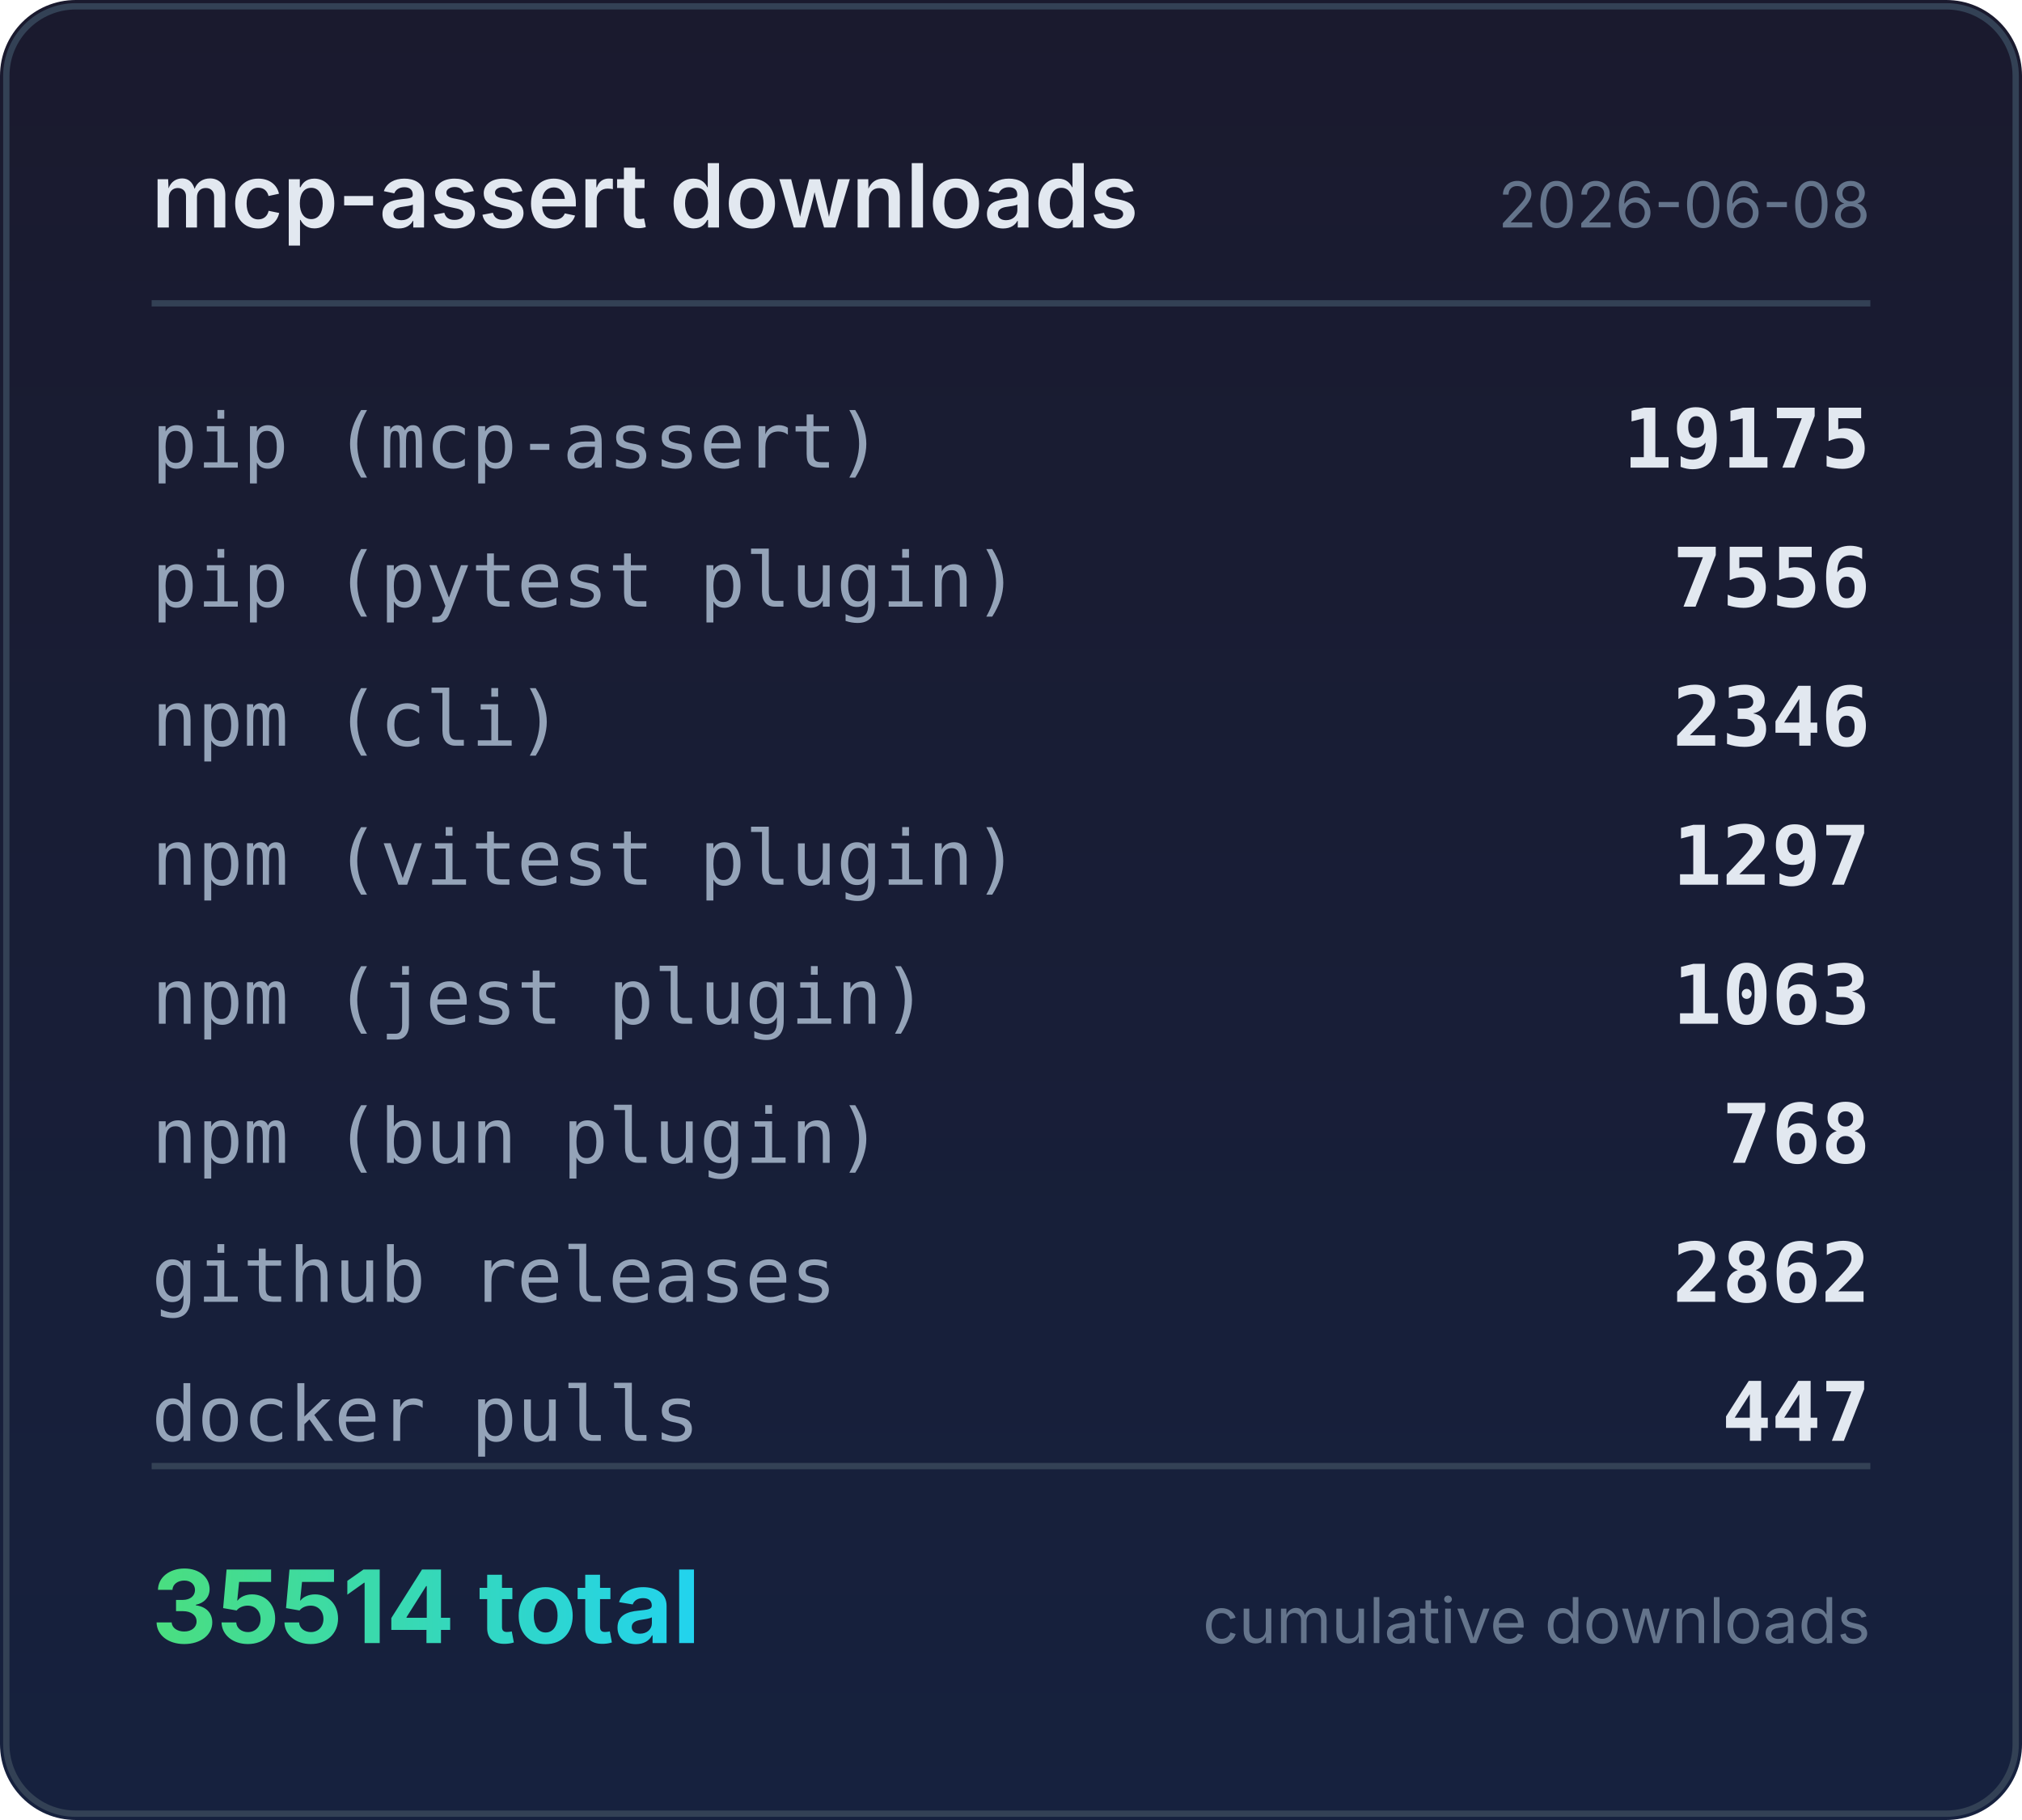
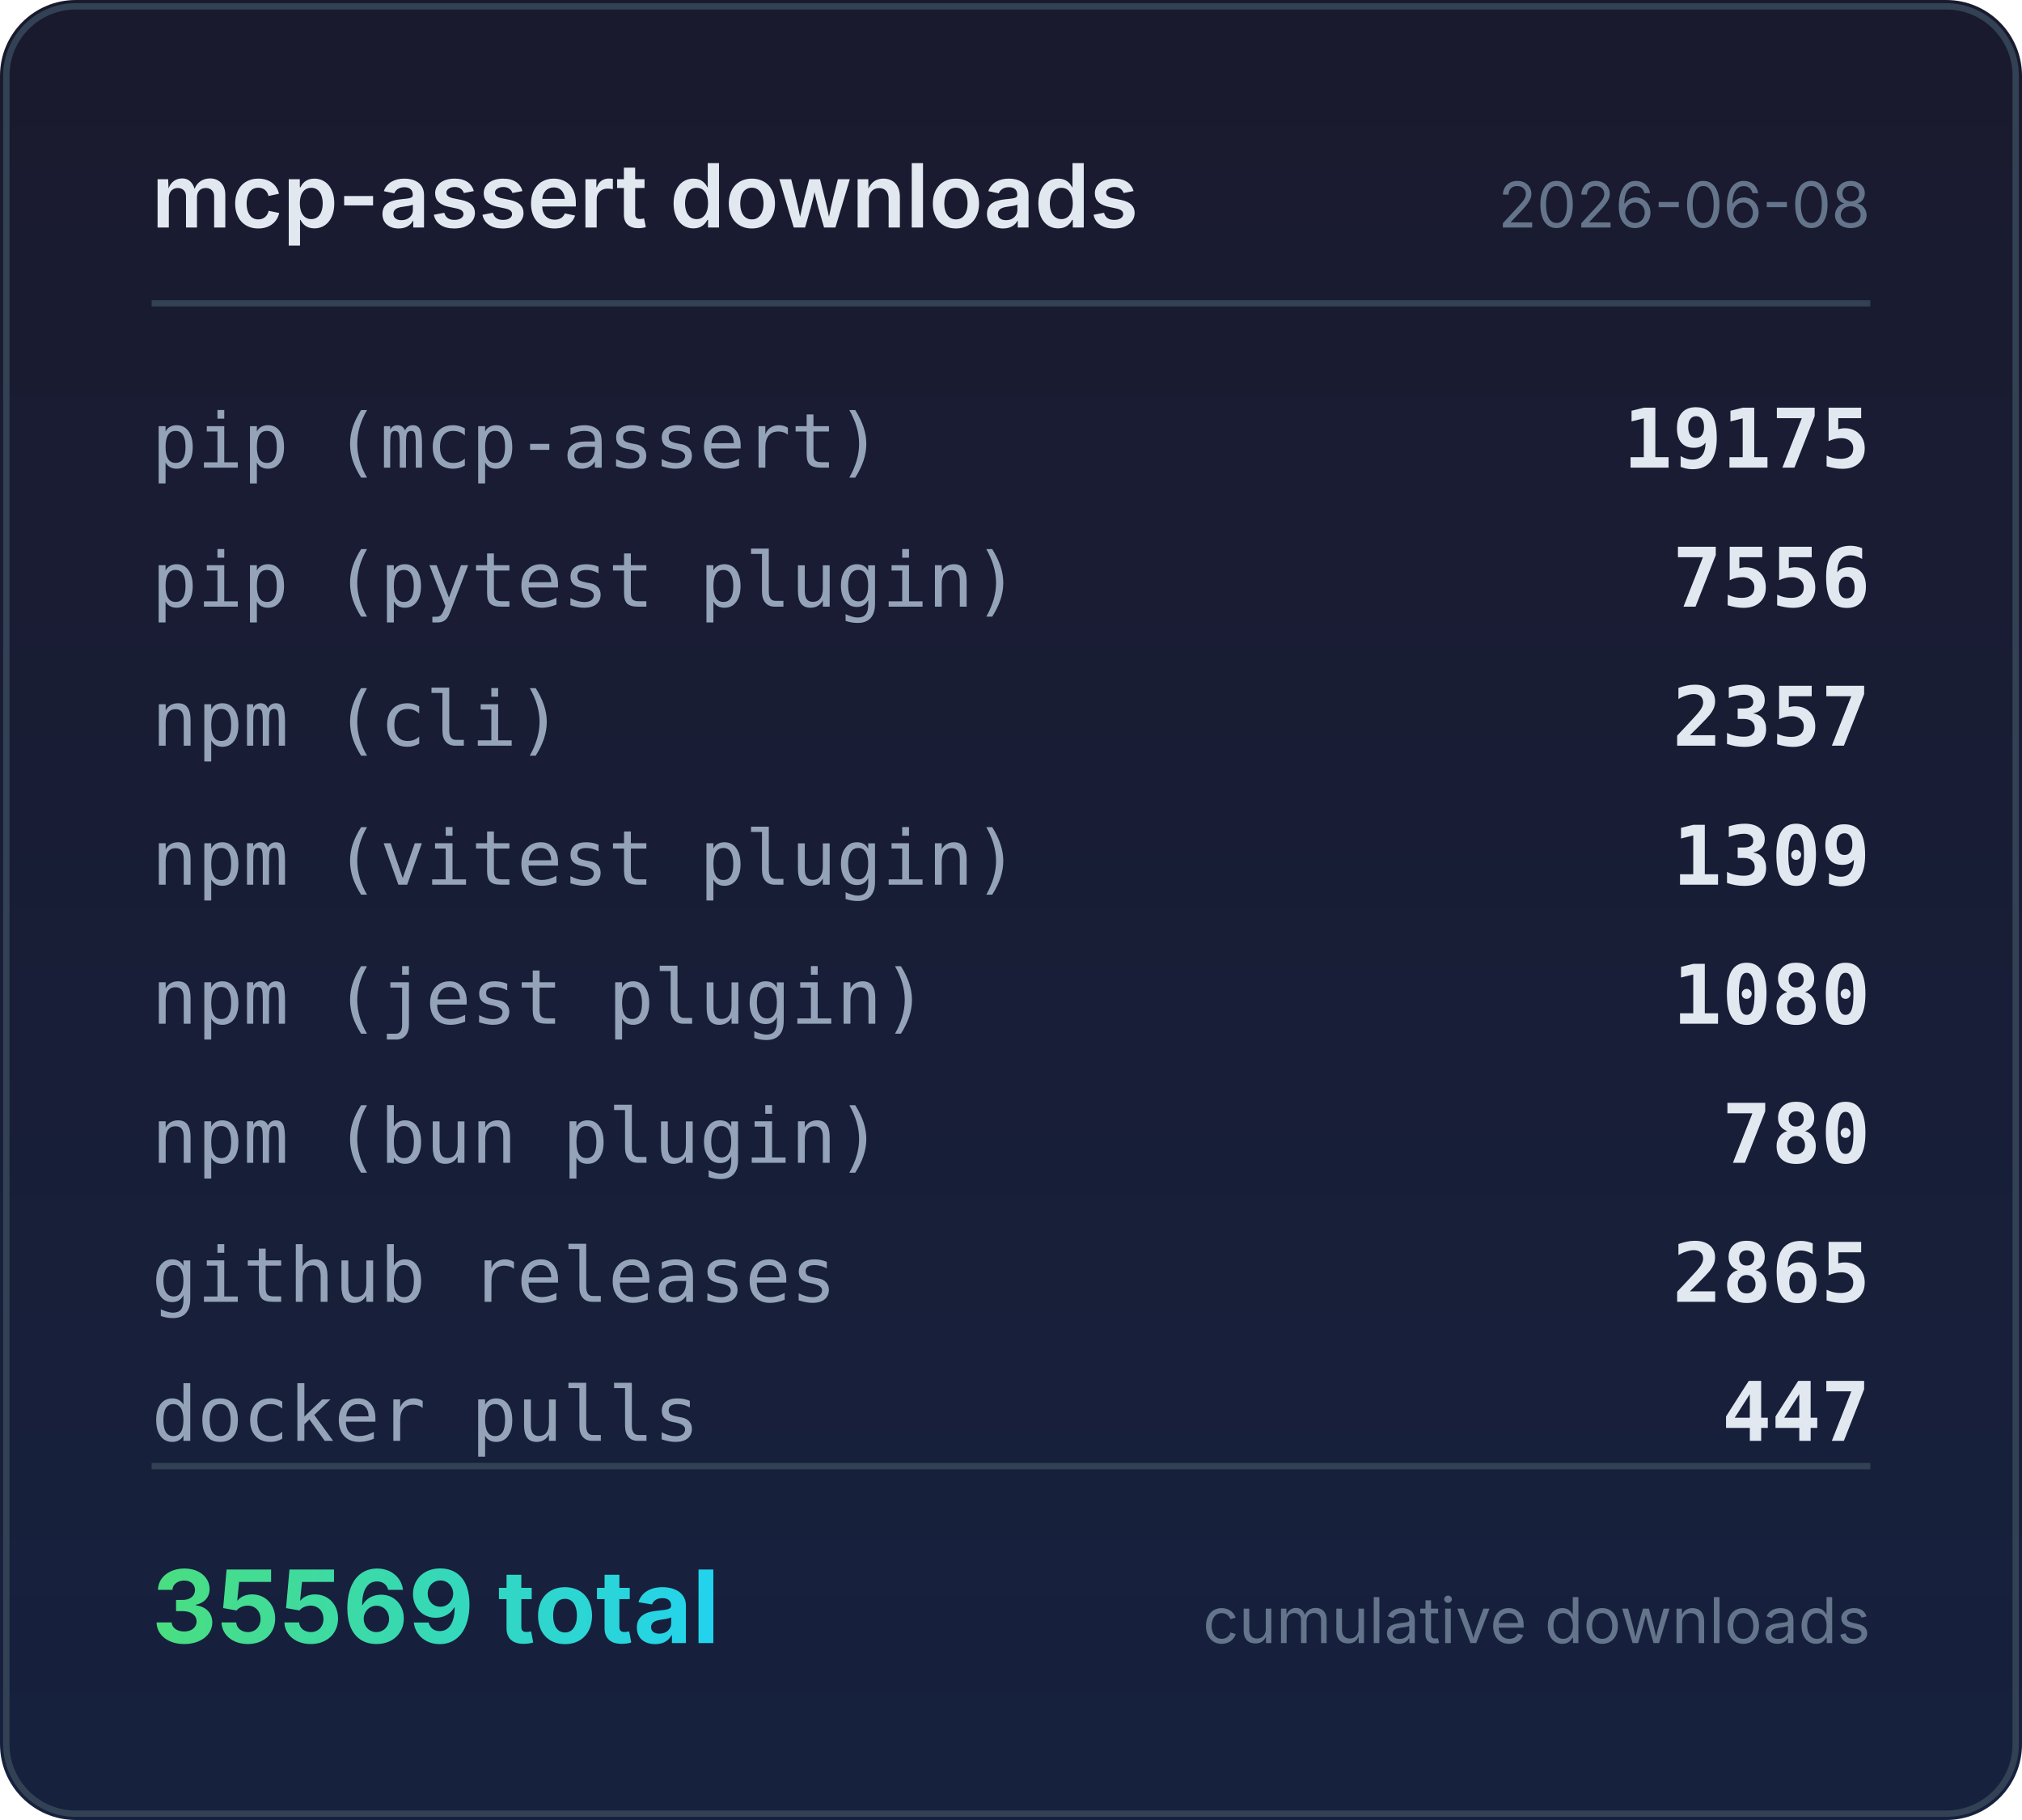
<svg xmlns="http://www.w3.org/2000/svg" width="320" height="288" viewBox="0 0 320 288">
  <defs>
    <linearGradient id="bg" x1="0" y1="0" x2="0" y2="1">
      <stop offset="0%" stop-color="#1a1a2e" />
      <stop offset="100%" stop-color="#16213e" />
    </linearGradient>
    <linearGradient id="accent" x1="0" y1="0" x2="1" y2="0">
      <stop offset="0%" stop-color="#4ade80" />
      <stop offset="100%" stop-color="#22d3ee" />
    </linearGradient>
  </defs>
  <rect width="320" height="288" rx="12" fill="url(#bg)" />
  <rect x="1" y="1" width="318" height="286" rx="11" fill="none" stroke="#334155" stroke-width="1" />
  <text x="24" y="36" fill="#e2e8f0" font-family="system-ui,-apple-system,sans-serif" font-size="14" font-weight="600">mcp-assert downloads</text>
  <text x="296" y="36" fill="#64748b" font-family="system-ui,-apple-system,sans-serif" font-size="10" text-anchor="end">2026-06-08</text>
  <line x1="24" y1="48" x2="296" y2="48" stroke="#334155" stroke-width="1" />
  <text x="24" y="74" fill="#94a3b8" font-family="ui-monospace,monospace" font-size="12">pip (mcp-assert)</text>
  <text x="296" y="74" fill="#e2e8f0" font-family="ui-monospace,monospace" font-size="13" font-weight="600" text-anchor="end">19175</text>
  <text x="24" y="96" fill="#94a3b8" font-family="ui-monospace,monospace" font-size="12">pip (pytest plugin)</text>
  <text x="296" y="96" fill="#e2e8f0" font-family="ui-monospace,monospace" font-size="13" font-weight="600" text-anchor="end">7556</text>
  <text x="24" y="118" fill="#94a3b8" font-family="ui-monospace,monospace" font-size="12">npm (cli)</text>
-   <text x="296" y="118" fill="#e2e8f0" font-family="ui-monospace,monospace" font-size="13" font-weight="600" text-anchor="end">2346</text>
+   <text x="296" y="118" fill="#e2e8f0" font-family="ui-monospace,monospace" font-size="13" font-weight="600" text-anchor="end">2357</text>
  <text x="24" y="140" fill="#94a3b8" font-family="ui-monospace,monospace" font-size="12">npm (vitest plugin)</text>
-   <text x="296" y="140" fill="#e2e8f0" font-family="ui-monospace,monospace" font-size="13" font-weight="600" text-anchor="end">1297</text>
+   <text x="296" y="140" fill="#e2e8f0" font-family="ui-monospace,monospace" font-size="13" font-weight="600" text-anchor="end">1309</text>
  <text x="24" y="162" fill="#94a3b8" font-family="ui-monospace,monospace" font-size="12">npm (jest plugin)</text>
-   <text x="296" y="162" fill="#e2e8f0" font-family="ui-monospace,monospace" font-size="13" font-weight="600" text-anchor="end">1063</text>
+   <text x="296" y="162" fill="#e2e8f0" font-family="ui-monospace,monospace" font-size="13" font-weight="600" text-anchor="end">1080</text>
  <text x="24" y="184" fill="#94a3b8" font-family="ui-monospace,monospace" font-size="12">npm (bun plugin)</text>
-   <text x="296" y="184" fill="#e2e8f0" font-family="ui-monospace,monospace" font-size="13" font-weight="600" text-anchor="end">768</text>
+   <text x="296" y="184" fill="#e2e8f0" font-family="ui-monospace,monospace" font-size="13" font-weight="600" text-anchor="end">780</text>
  <text x="24" y="206" fill="#94a3b8" font-family="ui-monospace,monospace" font-size="12">github releases</text>
-   <text x="296" y="206" fill="#e2e8f0" font-family="ui-monospace,monospace" font-size="13" font-weight="600" text-anchor="end">2862</text>
+   <text x="296" y="206" fill="#e2e8f0" font-family="ui-monospace,monospace" font-size="13" font-weight="600" text-anchor="end">2865</text>
  <text x="24" y="228" fill="#94a3b8" font-family="ui-monospace,monospace" font-size="12">docker pulls</text>
  <text x="296" y="228" fill="#e2e8f0" font-family="ui-monospace,monospace" font-size="13" font-weight="600" text-anchor="end">447</text>
  <line x1="24" y1="232" x2="296" y2="232" stroke="#334155" stroke-width="1" />
-   <text x="24" y="260" fill="url(#accent)" font-family="system-ui,-apple-system,sans-serif" font-size="16" font-weight="700">35514 total</text>
+   <text x="24" y="260" fill="url(#accent)" font-family="system-ui,-apple-system,sans-serif" font-size="16" font-weight="700">35569 total</text>
  <text x="296" y="260" fill="#64748b" font-family="system-ui,-apple-system,sans-serif" font-size="10" text-anchor="end">cumulative downloads</text>
</svg>
